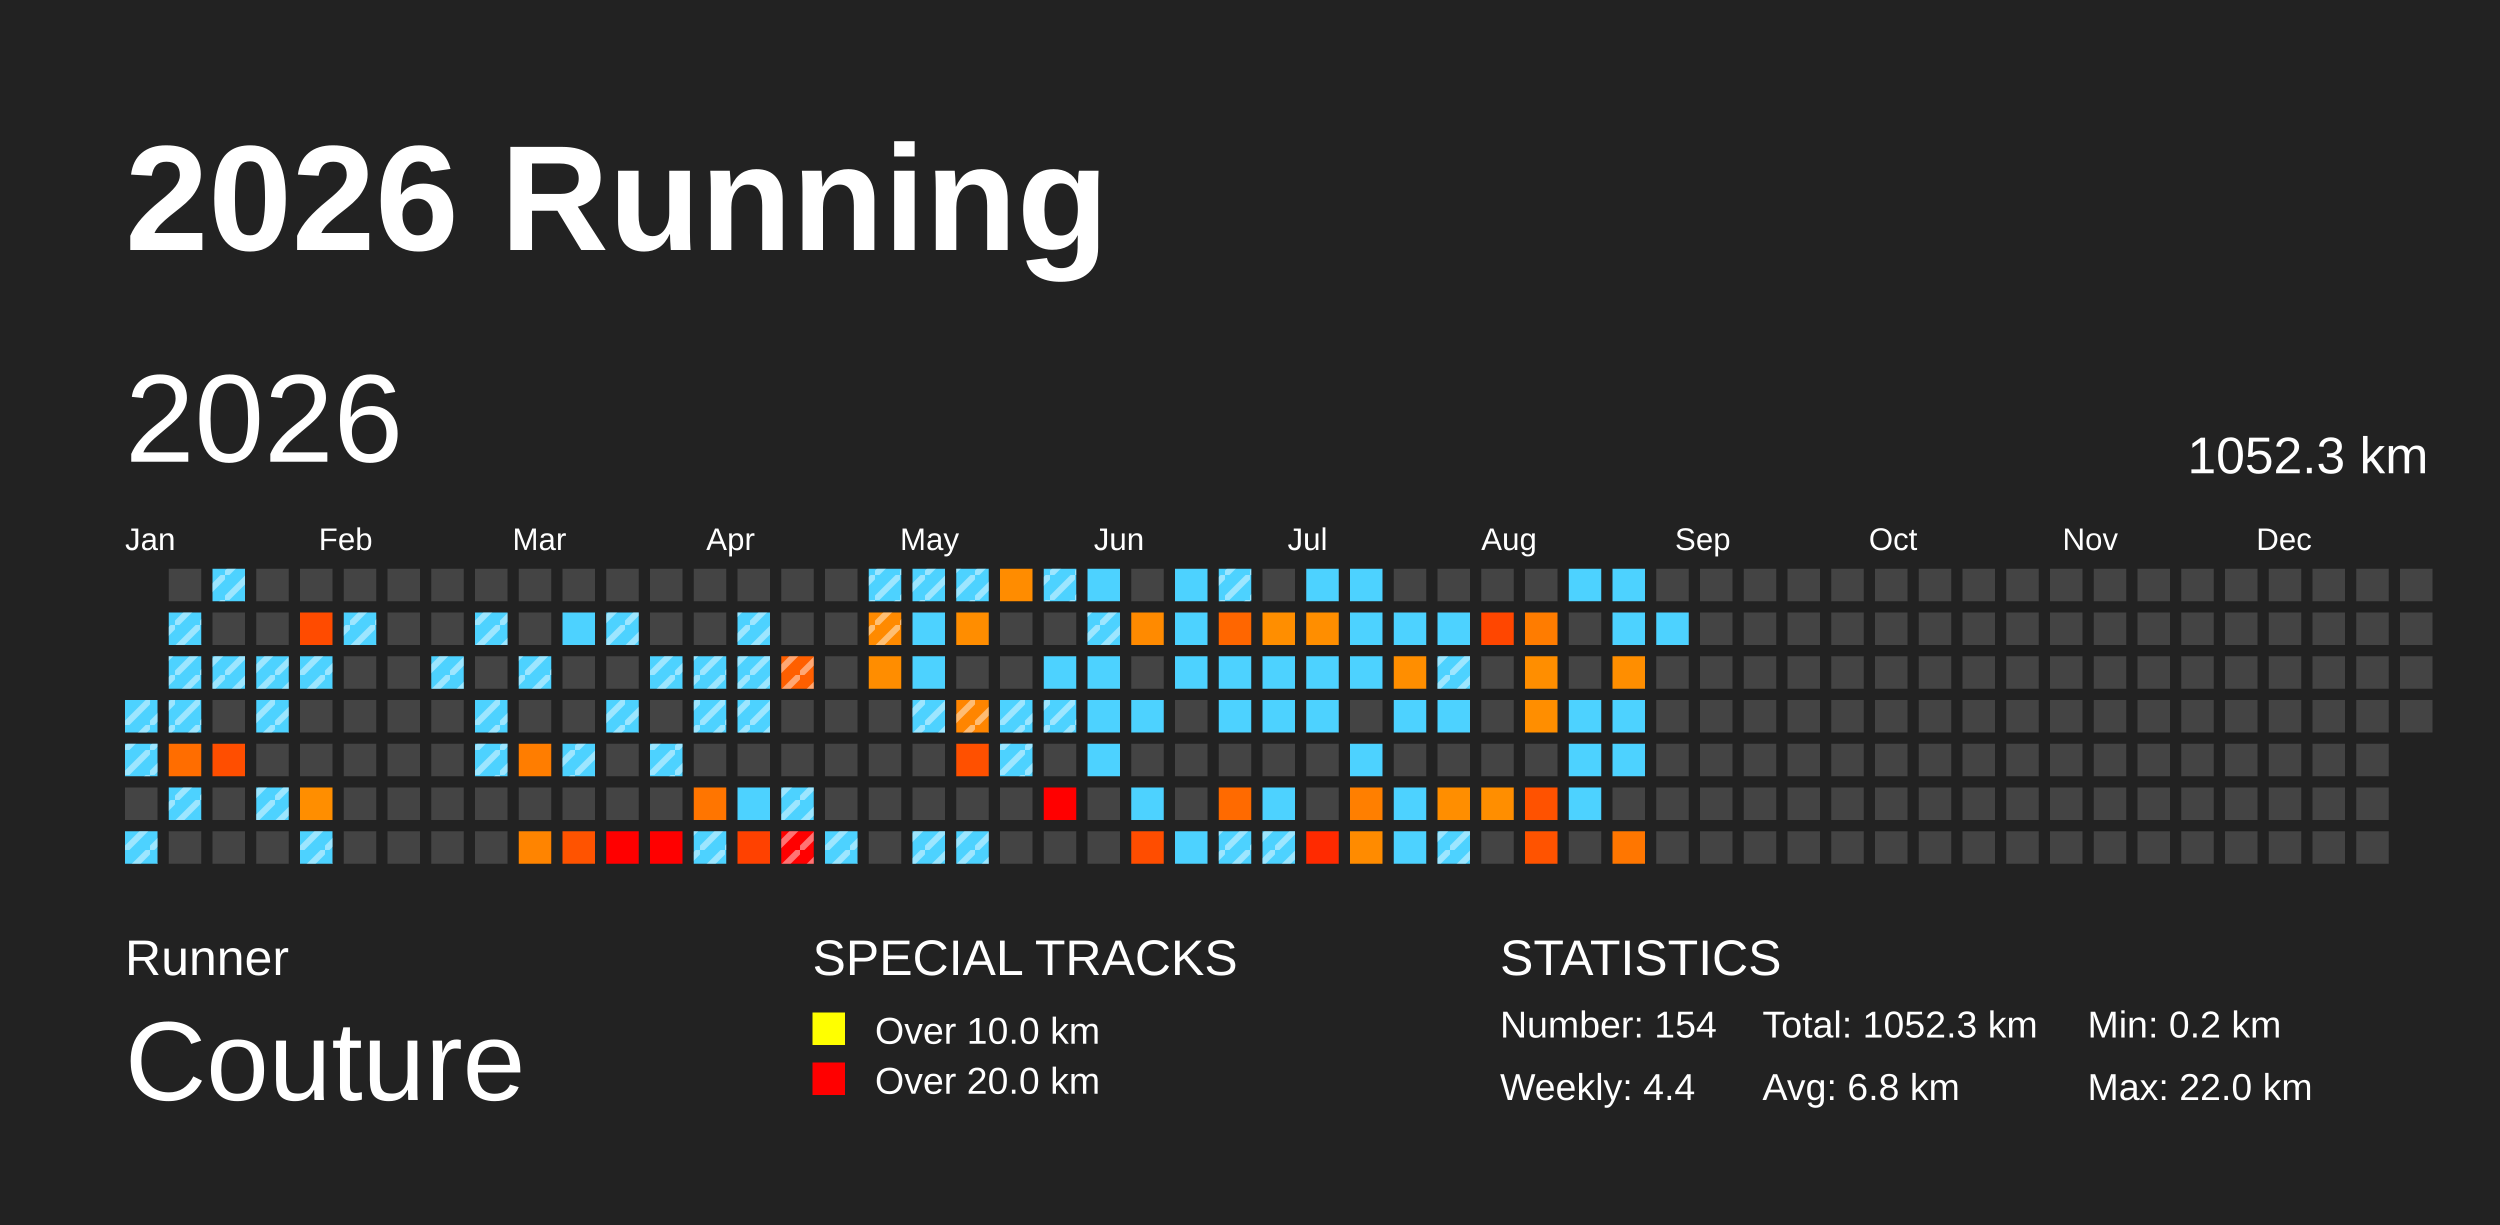
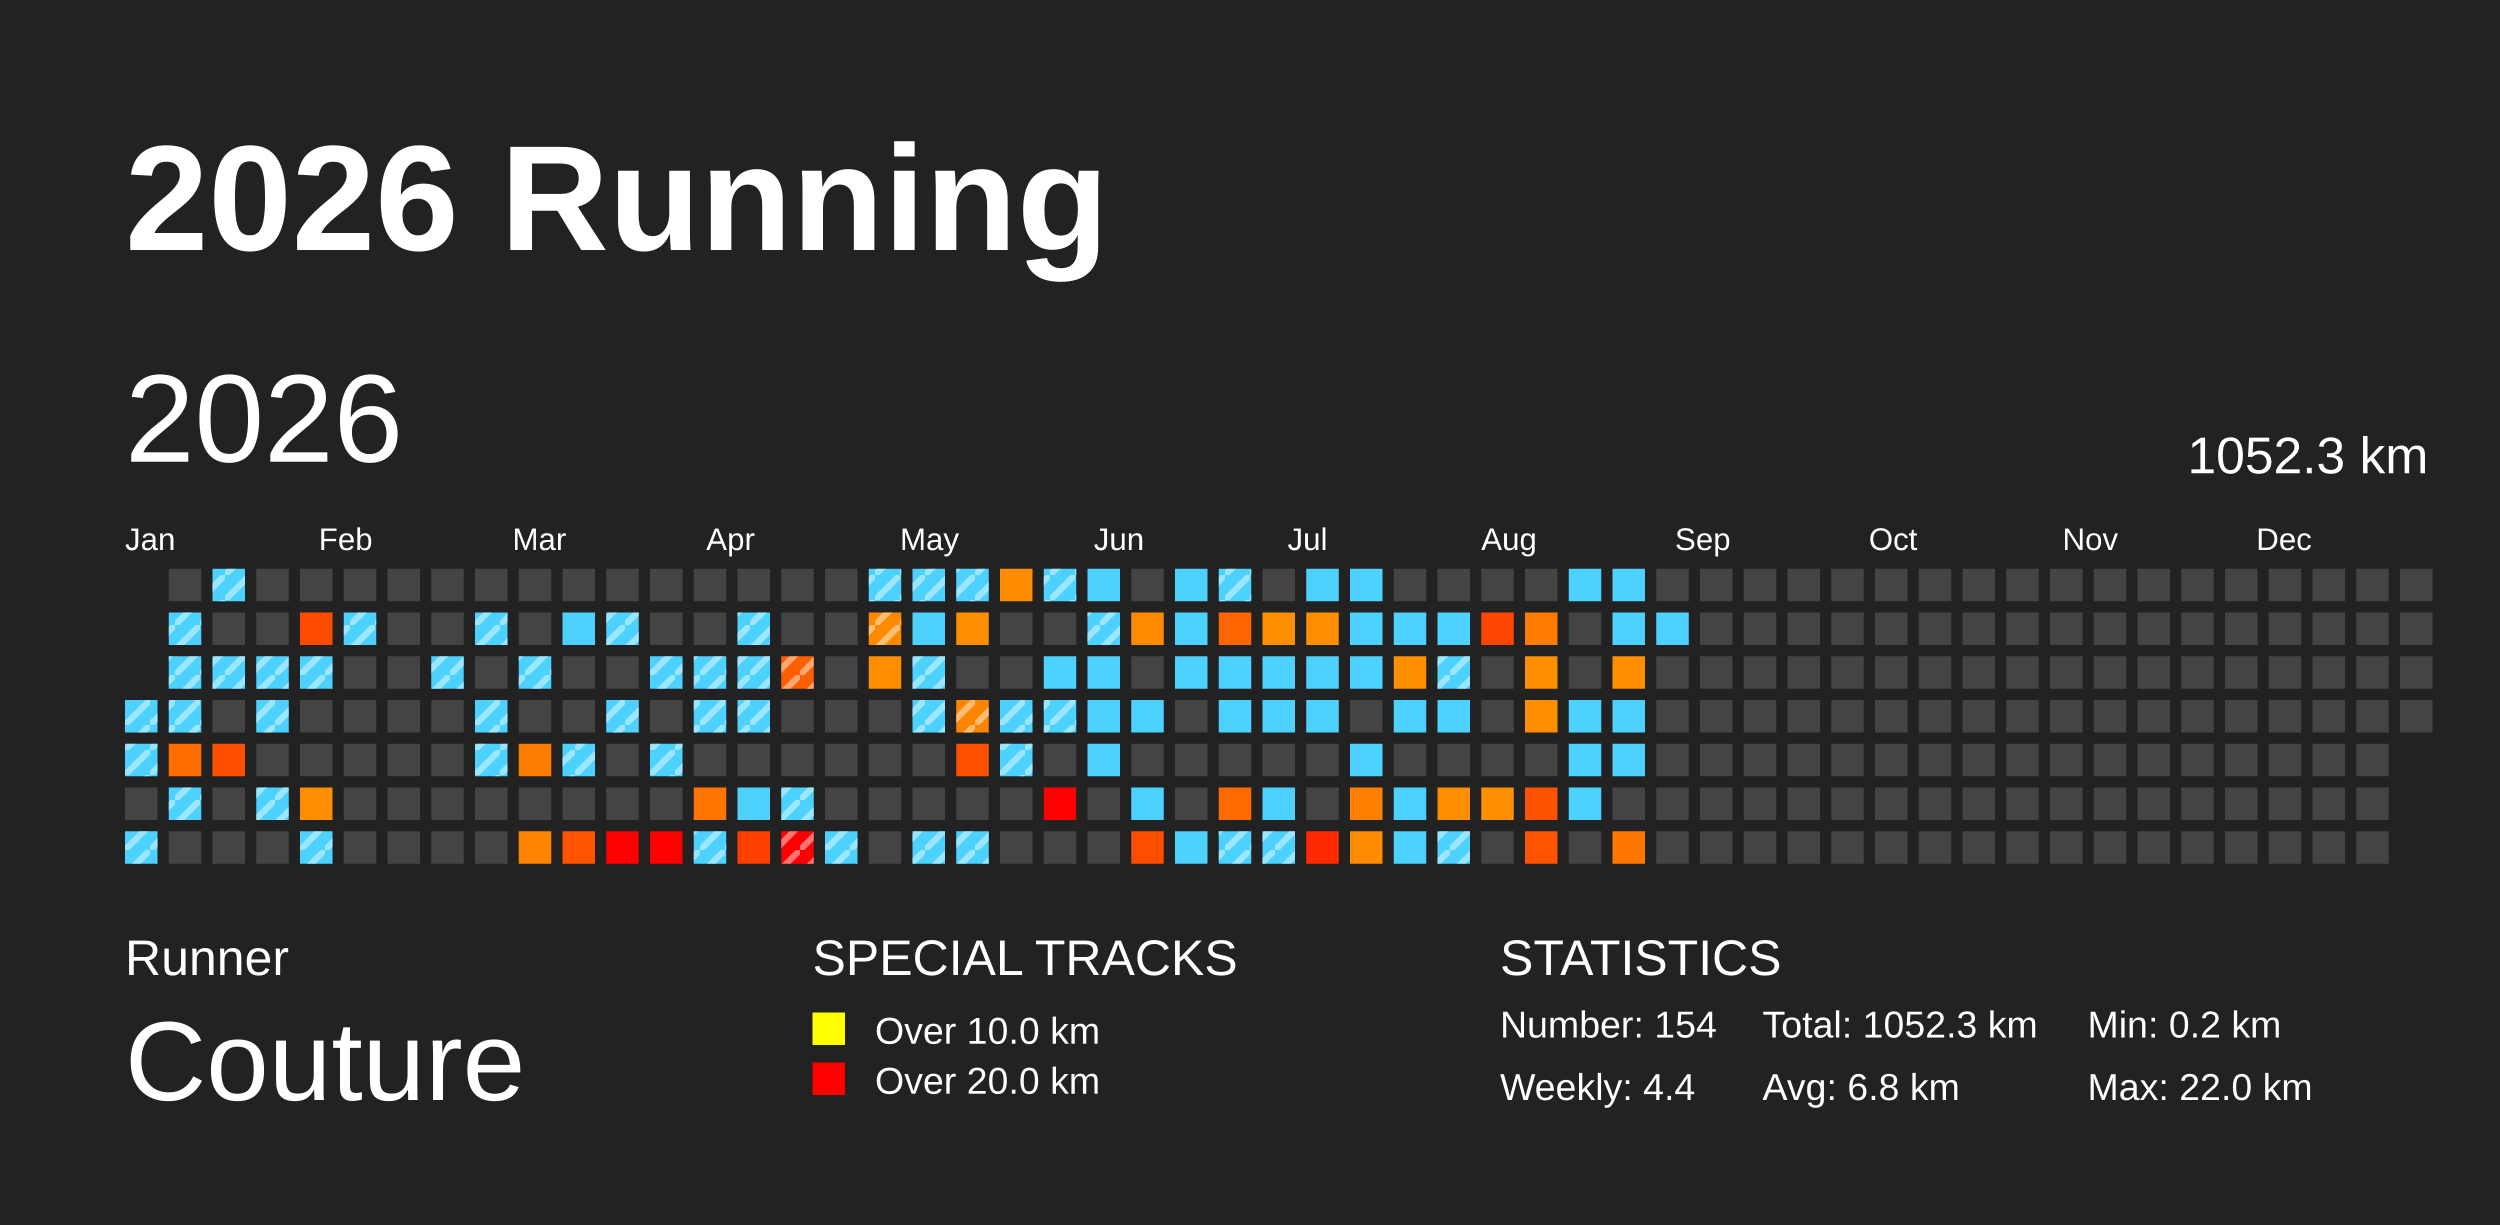
<svg xmlns="http://www.w3.org/2000/svg" baseProfile="full" height="98mm" version="1.1" viewBox="0,0,200,98" width="200mm">
  <defs>
    <pattern height="2" id="indoor-stripe" patternUnits="userSpaceOnUse" width="2">
      <line stroke="white" stroke-opacity="0.45" stroke-width="0.5" x1="0" x2="2" y1="2" y2="0" />
    </pattern>
  </defs>
  <rect fill="#222222" height="98" width="200" x="0" y="0" />
  <text fill="#FFFFFF" style="font-size:12px; font-family:Arial; font-weight:bold;" x="10" y="20">2026 Running</text>
  <text fill="#FFFFFF" style="font-size:4px; font-family:Arial" x="10" y="78">Runner</text>
  <text fill="#FFFFFF" style="font-size:9px; font-family:Arial" x="10" y="88">Couture</text>
  <text fill="#FFFFFF" style="font-size:4px; font-family:Arial" x="65" y="78">SPECIAL TRACKS</text>
  <rect fill="yellow" height="2.6" width="2.6" x="65" y="81" />
  <text fill="#FFFFFF" style="font-size:3px; font-family:Arial" x="70" y="83.5">Over 10.0 km</text>
  <rect fill="red" height="2.6" width="2.6" x="65" y="85" />
  <text fill="#FFFFFF" style="font-size:3px; font-family:Arial" x="70" y="87.5">Over 20.0 km</text>
  <text fill="#FFFFFF" style="font-size:4px; font-family:Arial" x="120" y="78">STATISTICS</text>
  <text fill="#FFFFFF" style="font-size:3px; font-family:Arial" x="120" y="83">Number: 154</text>
  <text fill="#FFFFFF" style="font-size:3px; font-family:Arial" x="120" y="88">Weekly: 4.4</text>
  <text fill="#FFFFFF" style="font-size:3px; font-family:Arial" x="141" y="83">Total: 1052.3 km</text>
  <text fill="#FFFFFF" style="font-size:3px; font-family:Arial" x="141" y="88">Avg: 6.8 km</text>
  <text fill="#FFFFFF" style="font-size:3px; font-family:Arial" x="167" y="83">Min: 0.2 km</text>
  <text fill="#FFFFFF" style="font-size:3px; font-family:Arial" x="167" y="88">Max: 22.0 km</text>
  <text dominant-baseline="hanging" fill="#FFFFFF" style="font-size:10.0px; font-family:Arial;" x="10" y="30">2026</text>
  <text dominant-baseline="hanging" fill="#FFFFFF" style="font-size:4.125px; font-family:Arial;" x="175" y="35">1052.3 km</text>
  <text fill="#FFFFFF" style="font-size:2.5px; font-family:Arial" x="10.0" y="44">Jan</text>
  <text fill="#FFFFFF" style="font-size:2.5px; font-family:Arial" x="25.5" y="44">Feb</text>
  <text fill="#FFFFFF" style="font-size:2.5px; font-family:Arial" x="41.0" y="44">Mar</text>
  <text fill="#FFFFFF" style="font-size:2.5px; font-family:Arial" x="56.5" y="44">Apr</text>
  <text fill="#FFFFFF" style="font-size:2.5px; font-family:Arial" x="72.0" y="44">May</text>
  <text fill="#FFFFFF" style="font-size:2.5px; font-family:Arial" x="87.5" y="44">Jun</text>
  <text fill="#FFFFFF" style="font-size:2.5px; font-family:Arial" x="103.0" y="44">Jul</text>
  <text fill="#FFFFFF" style="font-size:2.5px; font-family:Arial" x="118.5" y="44">Aug</text>
  <text fill="#FFFFFF" style="font-size:2.5px; font-family:Arial" x="134.0" y="44">Sep</text>
  <text fill="#FFFFFF" style="font-size:2.5px; font-family:Arial" x="149.5" y="44">Oct</text>
  <text fill="#FFFFFF" style="font-size:2.5px; font-family:Arial" x="165.0" y="44">Nov</text>
  <text fill="#FFFFFF" style="font-size:2.5px; font-family:Arial" x="180.5" y="44">Dec</text>
  <rect fill="#4dd2ff" height="2.6" width="2.6" x="10.0" y="56.0" />
  <rect fill="url(#indoor-stripe)" height="2.6" style="pointer-events: none;" width="2.6" x="10.0" y="56.0" />
  <rect fill="#4dd2ff" height="2.6" width="2.6" x="10.0" y="59.5" />
  <rect fill="url(#indoor-stripe)" height="2.6" style="pointer-events: none;" width="2.6" x="10.0" y="59.5" />
  <rect fill="#444444" height="2.6" width="2.6" x="10.0" y="63.0" />
  <rect fill="#4dd2ff" height="2.6" width="2.6" x="10.0" y="66.5" />
  <rect fill="url(#indoor-stripe)" height="2.6" style="pointer-events: none;" width="2.6" x="10.0" y="66.5" />
  <rect fill="#444444" height="2.6" width="2.6" x="13.5" y="45.5" />
  <rect fill="#4dd2ff" height="2.6" width="2.6" x="13.5" y="49.0" />
  <rect fill="url(#indoor-stripe)" height="2.6" style="pointer-events: none;" width="2.6" x="13.5" y="49.0" />
  <rect fill="#4dd2ff" height="2.6" width="2.6" x="13.5" y="52.5" />
  <rect fill="url(#indoor-stripe)" height="2.6" style="pointer-events: none;" width="2.6" x="13.5" y="52.5" />
  <rect fill="#4dd2ff" height="2.6" width="2.6" x="13.5" y="56.0" />
  <rect fill="url(#indoor-stripe)" height="2.6" style="pointer-events: none;" width="2.6" x="13.5" y="56.0" />
  <rect fill="#ff6d00" height="2.6" width="2.6" x="13.5" y="59.5" />
  <rect fill="#4dd2ff" height="2.6" width="2.6" x="13.5" y="63.0" />
  <rect fill="url(#indoor-stripe)" height="2.6" style="pointer-events: none;" width="2.6" x="13.5" y="63.0" />
  <rect fill="#444444" height="2.6" width="2.6" x="13.5" y="66.5" />
  <rect fill="#4dd2ff" height="2.6" width="2.6" x="17.0" y="45.5" />
  <rect fill="url(#indoor-stripe)" height="2.6" style="pointer-events: none;" width="2.6" x="17.0" y="45.5" />
  <rect fill="#444444" height="2.6" width="2.6" x="17.0" y="49.0" />
  <rect fill="#4dd2ff" height="2.6" width="2.6" x="17.0" y="52.5" />
  <rect fill="url(#indoor-stripe)" height="2.6" style="pointer-events: none;" width="2.6" x="17.0" y="52.5" />
  <rect fill="#444444" height="2.6" width="2.6" x="17.0" y="56.0" />
  <rect fill="#ff4e00" height="2.6" width="2.6" x="17.0" y="59.5" />
  <rect fill="#444444" height="2.6" width="2.6" x="17.0" y="63.0" />
  <rect fill="#444444" height="2.6" width="2.6" x="17.0" y="66.5" />
  <rect fill="#444444" height="2.6" width="2.6" x="20.5" y="45.5" />
  <rect fill="#444444" height="2.6" width="2.6" x="20.5" y="49.0" />
  <rect fill="#4dd2ff" height="2.6" width="2.6" x="20.5" y="52.5" />
  <rect fill="url(#indoor-stripe)" height="2.6" style="pointer-events: none;" width="2.6" x="20.5" y="52.5" />
  <rect fill="#4dd2ff" height="2.6" width="2.6" x="20.5" y="56.0" />
  <rect fill="url(#indoor-stripe)" height="2.6" style="pointer-events: none;" width="2.6" x="20.5" y="56.0" />
  <rect fill="#444444" height="2.6" width="2.6" x="20.5" y="59.5" />
  <rect fill="#4dd2ff" height="2.6" width="2.6" x="20.5" y="63.0" />
  <rect fill="url(#indoor-stripe)" height="2.6" style="pointer-events: none;" width="2.6" x="20.5" y="63.0" />
  <rect fill="#444444" height="2.6" width="2.6" x="20.5" y="66.5" />
  <rect fill="#444444" height="2.6" width="2.6" x="24.0" y="45.5" />
  <rect fill="#ff4b00" height="2.6" width="2.6" x="24.0" y="49.0" />
  <rect fill="#4dd2ff" height="2.6" width="2.6" x="24.0" y="52.5" />
  <rect fill="url(#indoor-stripe)" height="2.6" style="pointer-events: none;" width="2.6" x="24.0" y="52.5" />
  <rect fill="#444444" height="2.6" width="2.6" x="24.0" y="56.0" />
  <rect fill="#444444" height="2.6" width="2.6" x="24.0" y="59.5" />
  <rect fill="#ff8e00" height="2.6" width="2.6" x="24.0" y="63.0" />
  <rect fill="#4dd2ff" height="2.6" width="2.6" x="24.0" y="66.5" />
  <rect fill="url(#indoor-stripe)" height="2.6" style="pointer-events: none;" width="2.6" x="24.0" y="66.5" />
  <rect fill="#444444" height="2.6" width="2.6" x="27.5" y="45.5" />
  <rect fill="#4dd2ff" height="2.6" width="2.6" x="27.5" y="49.0" />
  <rect fill="url(#indoor-stripe)" height="2.6" style="pointer-events: none;" width="2.6" x="27.5" y="49.0" />
  <rect fill="#444444" height="2.6" width="2.6" x="27.5" y="52.5" />
  <rect fill="#444444" height="2.6" width="2.6" x="27.5" y="56.0" />
  <rect fill="#444444" height="2.6" width="2.6" x="27.5" y="59.5" />
  <rect fill="#444444" height="2.6" width="2.6" x="27.5" y="63.0" />
  <rect fill="#444444" height="2.6" width="2.6" x="27.5" y="66.5" />
  <rect fill="#444444" height="2.6" width="2.6" x="31.0" y="45.5" />
  <rect fill="#444444" height="2.6" width="2.6" x="31.0" y="49.0" />
  <rect fill="#444444" height="2.6" width="2.6" x="31.0" y="52.5" />
  <rect fill="#444444" height="2.6" width="2.6" x="31.0" y="56.0" />
  <rect fill="#444444" height="2.6" width="2.6" x="31.0" y="59.5" />
  <rect fill="#444444" height="2.6" width="2.6" x="31.0" y="63.0" />
  <rect fill="#444444" height="2.6" width="2.6" x="31.0" y="66.5" />
  <rect fill="#444444" height="2.6" width="2.6" x="34.5" y="45.5" />
  <rect fill="#444444" height="2.6" width="2.6" x="34.5" y="49.0" />
  <rect fill="#4dd2ff" height="2.6" width="2.6" x="34.5" y="52.5" />
  <rect fill="url(#indoor-stripe)" height="2.6" style="pointer-events: none;" width="2.6" x="34.5" y="52.5" />
  <rect fill="#444444" height="2.6" width="2.6" x="34.5" y="56.0" />
  <rect fill="#444444" height="2.6" width="2.6" x="34.5" y="59.5" />
  <rect fill="#444444" height="2.6" width="2.6" x="34.5" y="63.0" />
  <rect fill="#444444" height="2.6" width="2.6" x="34.5" y="66.5" />
  <rect fill="#444444" height="2.6" width="2.6" x="38.0" y="45.5" />
  <rect fill="#4dd2ff" height="2.6" width="2.6" x="38.0" y="49.0" />
  <rect fill="url(#indoor-stripe)" height="2.6" style="pointer-events: none;" width="2.6" x="38.0" y="49.0" />
  <rect fill="#444444" height="2.6" width="2.6" x="38.0" y="52.5" />
  <rect fill="#4dd2ff" height="2.6" width="2.6" x="38.0" y="56.0" />
  <rect fill="url(#indoor-stripe)" height="2.6" style="pointer-events: none;" width="2.6" x="38.0" y="56.0" />
  <rect fill="#4dd2ff" height="2.6" width="2.6" x="38.0" y="59.5" />
  <rect fill="url(#indoor-stripe)" height="2.6" style="pointer-events: none;" width="2.6" x="38.0" y="59.5" />
  <rect fill="#444444" height="2.6" width="2.6" x="38.0" y="63.0" />
  <rect fill="#444444" height="2.6" width="2.6" x="38.0" y="66.5" />
  <rect fill="#444444" height="2.6" width="2.6" x="41.5" y="45.5" />
  <rect fill="#444444" height="2.6" width="2.6" x="41.5" y="49.0" />
  <rect fill="#4dd2ff" height="2.6" width="2.6" x="41.5" y="52.5" />
  <rect fill="url(#indoor-stripe)" height="2.6" style="pointer-events: none;" width="2.6" x="41.5" y="52.5" />
  <rect fill="#444444" height="2.6" width="2.6" x="41.5" y="56.0" />
  <rect fill="#ff7d00" height="2.6" width="2.6" x="41.5" y="59.5" />
  <rect fill="#444444" height="2.6" width="2.6" x="41.5" y="63.0" />
  <rect fill="#ff8400" height="2.6" width="2.6" x="41.5" y="66.5" />
  <rect fill="#444444" height="2.6" width="2.6" x="45.0" y="45.5" />
  <rect fill="#4dd2ff" height="2.6" width="2.6" x="45.0" y="49.0" />
  <rect fill="#444444" height="2.6" width="2.6" x="45.0" y="52.5" />
  <rect fill="#444444" height="2.6" width="2.6" x="45.0" y="56.0" />
  <rect fill="#4dd2ff" height="2.6" width="2.6" x="45.0" y="59.5" />
  <rect fill="url(#indoor-stripe)" height="2.6" style="pointer-events: none;" width="2.6" x="45.0" y="59.5" />
  <rect fill="#444444" height="2.6" width="2.6" x="45.0" y="63.0" />
  <rect fill="#ff5300" height="2.6" width="2.6" x="45.0" y="66.5" />
  <rect fill="#444444" height="2.6" width="2.6" x="48.5" y="45.5" />
  <rect fill="#4dd2ff" height="2.6" width="2.6" x="48.5" y="49.0" />
  <rect fill="url(#indoor-stripe)" height="2.6" style="pointer-events: none;" width="2.6" x="48.5" y="49.0" />
  <rect fill="#444444" height="2.6" width="2.6" x="48.5" y="52.5" />
  <rect fill="#4dd2ff" height="2.6" width="2.6" x="48.5" y="56.0" />
  <rect fill="url(#indoor-stripe)" height="2.6" style="pointer-events: none;" width="2.6" x="48.5" y="56.0" />
  <rect fill="#444444" height="2.6" width="2.6" x="48.5" y="59.5" />
  <rect fill="#444444" height="2.6" width="2.6" x="48.5" y="63.0" />
  <rect fill="red" height="2.6" width="2.6" x="48.5" y="66.5" />
  <rect fill="#444444" height="2.6" width="2.6" x="52.0" y="45.5" />
  <rect fill="#444444" height="2.6" width="2.6" x="52.0" y="49.0" />
  <rect fill="#4dd2ff" height="2.6" width="2.6" x="52.0" y="52.5" />
  <rect fill="url(#indoor-stripe)" height="2.6" style="pointer-events: none;" width="2.6" x="52.0" y="52.5" />
  <rect fill="#444444" height="2.6" width="2.6" x="52.0" y="56.0" />
  <rect fill="#4dd2ff" height="2.6" width="2.6" x="52.0" y="59.5" />
  <rect fill="url(#indoor-stripe)" height="2.6" style="pointer-events: none;" width="2.6" x="52.0" y="59.5" />
  <rect fill="#444444" height="2.6" width="2.6" x="52.0" y="63.0" />
  <rect fill="red" height="2.6" width="2.6" x="52.0" y="66.5" />
  <rect fill="#444444" height="2.6" width="2.6" x="55.5" y="45.5" />
  <rect fill="#444444" height="2.6" width="2.6" x="55.5" y="49.0" />
  <rect fill="#4dd2ff" height="2.6" width="2.6" x="55.5" y="52.5" />
  <rect fill="url(#indoor-stripe)" height="2.6" style="pointer-events: none;" width="2.6" x="55.5" y="52.5" />
  <rect fill="#4dd2ff" height="2.6" width="2.6" x="55.5" y="56.0" />
  <rect fill="url(#indoor-stripe)" height="2.6" style="pointer-events: none;" width="2.6" x="55.5" y="56.0" />
  <rect fill="#444444" height="2.6" width="2.6" x="55.5" y="59.5" />
  <rect fill="#ff7500" height="2.6" width="2.6" x="55.5" y="63.0" />
  <rect fill="#4dd2ff" height="2.6" width="2.6" x="55.5" y="66.5" />
  <rect fill="url(#indoor-stripe)" height="2.6" style="pointer-events: none;" width="2.6" x="55.5" y="66.5" />
  <rect fill="#444444" height="2.6" width="2.6" x="59.0" y="45.5" />
  <rect fill="#4dd2ff" height="2.6" width="2.6" x="59.0" y="49.0" />
  <rect fill="url(#indoor-stripe)" height="2.6" style="pointer-events: none;" width="2.6" x="59.0" y="49.0" />
  <rect fill="#4dd2ff" height="2.6" width="2.6" x="59.0" y="52.5" />
  <rect fill="url(#indoor-stripe)" height="2.6" style="pointer-events: none;" width="2.6" x="59.0" y="52.5" />
  <rect fill="#4dd2ff" height="2.6" width="2.6" x="59.0" y="56.0" />
  <rect fill="url(#indoor-stripe)" height="2.6" style="pointer-events: none;" width="2.6" x="59.0" y="56.0" />
  <rect fill="#444444" height="2.6" width="2.6" x="59.0" y="59.5" />
  <rect fill="#4dd2ff" height="2.6" width="2.6" x="59.0" y="63.0" />
  <rect fill="#ff4100" height="2.6" width="2.6" x="59.0" y="66.5" />
  <rect fill="#444444" height="2.6" width="2.6" x="62.5" y="45.5" />
  <rect fill="#444444" height="2.6" width="2.6" x="62.5" y="49.0" />
  <rect fill="#ff5f00" height="2.6" width="2.6" x="62.5" y="52.5" />
  <rect fill="url(#indoor-stripe)" height="2.6" style="pointer-events: none;" width="2.6" x="62.5" y="52.5" />
  <rect fill="#444444" height="2.6" width="2.6" x="62.5" y="56.0" />
  <rect fill="#444444" height="2.6" width="2.6" x="62.5" y="59.5" />
  <rect fill="#4dd2ff" height="2.6" width="2.6" x="62.5" y="63.0" />
  <rect fill="url(#indoor-stripe)" height="2.6" style="pointer-events: none;" width="2.6" x="62.5" y="63.0" />
  <rect fill="red" height="2.6" width="2.6" x="62.5" y="66.5" />
  <rect fill="url(#indoor-stripe)" height="2.6" style="pointer-events: none;" width="2.6" x="62.5" y="66.5" />
  <rect fill="#444444" height="2.6" width="2.6" x="66.0" y="45.5" />
  <rect fill="#444444" height="2.6" width="2.6" x="66.0" y="49.0" />
  <rect fill="#444444" height="2.6" width="2.6" x="66.0" y="52.5" />
  <rect fill="#444444" height="2.6" width="2.6" x="66.0" y="56.0" />
  <rect fill="#444444" height="2.6" width="2.6" x="66.0" y="59.5" />
  <rect fill="#444444" height="2.6" width="2.6" x="66.0" y="63.0" />
  <rect fill="#4dd2ff" height="2.6" width="2.6" x="66.0" y="66.5" />
  <rect fill="url(#indoor-stripe)" height="2.6" style="pointer-events: none;" width="2.6" x="66.0" y="66.5" />
  <rect fill="#4dd2ff" height="2.6" width="2.6" x="69.5" y="45.5" />
  <rect fill="url(#indoor-stripe)" height="2.6" style="pointer-events: none;" width="2.6" x="69.5" y="45.5" />
  <rect fill="#ff8a00" height="2.6" width="2.6" x="69.5" y="49.0" />
  <rect fill="url(#indoor-stripe)" height="2.6" style="pointer-events: none;" width="2.6" x="69.5" y="49.0" />
  <rect fill="#ff8d00" height="2.6" width="2.6" x="69.5" y="52.5" />
  <rect fill="#444444" height="2.6" width="2.6" x="69.5" y="56.0" />
  <rect fill="#444444" height="2.6" width="2.6" x="69.5" y="59.5" />
  <rect fill="#444444" height="2.6" width="2.6" x="69.5" y="63.0" />
  <rect fill="#444444" height="2.6" width="2.6" x="69.5" y="66.5" />
  <rect fill="#4dd2ff" height="2.6" width="2.6" x="73.0" y="45.5" />
  <rect fill="url(#indoor-stripe)" height="2.6" style="pointer-events: none;" width="2.6" x="73.0" y="45.5" />
  <rect fill="#4dd2ff" height="2.6" width="2.6" x="73.0" y="49.0" />
  <rect fill="#4dd2ff" height="2.6" width="2.6" x="73.0" y="52.5" />
+   <rect fill="url(#indoor-stripe)" height="2.6" style="pointer-events: none;" width="2.6" x="73.0" y="52.5" />
  <rect fill="#4dd2ff" height="2.6" width="2.6" x="73.0" y="56.0" />
  <rect fill="url(#indoor-stripe)" height="2.6" style="pointer-events: none;" width="2.6" x="73.0" y="56.0" />
  <rect fill="#444444" height="2.6" width="2.6" x="73.0" y="59.5" />
  <rect fill="#444444" height="2.6" width="2.6" x="73.0" y="63.0" />
  <rect fill="#4dd2ff" height="2.6" width="2.6" x="73.0" y="66.5" />
  <rect fill="url(#indoor-stripe)" height="2.6" style="pointer-events: none;" width="2.6" x="73.0" y="66.5" />
  <rect fill="#4dd2ff" height="2.6" width="2.6" x="76.5" y="45.5" />
  <rect fill="url(#indoor-stripe)" height="2.6" style="pointer-events: none;" width="2.6" x="76.5" y="45.5" />
  <rect fill="#ff8d00" height="2.6" width="2.6" x="76.5" y="49.0" />
  <rect fill="#444444" height="2.6" width="2.6" x="76.5" y="52.5" />
  <rect fill="#ff8500" height="2.6" width="2.6" x="76.5" y="56.0" />
  <rect fill="url(#indoor-stripe)" height="2.6" style="pointer-events: none;" width="2.6" x="76.5" y="56.0" />
  <rect fill="#ff5000" height="2.6" width="2.6" x="76.5" y="59.5" />
  <rect fill="#444444" height="2.6" width="2.6" x="76.5" y="63.0" />
  <rect fill="#4dd2ff" height="2.6" width="2.6" x="76.5" y="66.5" />
  <rect fill="url(#indoor-stripe)" height="2.6" style="pointer-events: none;" width="2.6" x="76.5" y="66.5" />
  <rect fill="#ff8c00" height="2.6" width="2.6" x="80.0" y="45.5" />
  <rect fill="#444444" height="2.6" width="2.6" x="80.0" y="49.0" />
  <rect fill="#444444" height="2.6" width="2.6" x="80.0" y="52.5" />
  <rect fill="#4dd2ff" height="2.6" width="2.6" x="80.0" y="56.0" />
  <rect fill="url(#indoor-stripe)" height="2.6" style="pointer-events: none;" width="2.6" x="80.0" y="56.0" />
  <rect fill="#4dd2ff" height="2.6" width="2.6" x="80.0" y="59.5" />
  <rect fill="url(#indoor-stripe)" height="2.6" style="pointer-events: none;" width="2.6" x="80.0" y="59.5" />
  <rect fill="#444444" height="2.6" width="2.6" x="80.0" y="63.0" />
  <rect fill="#444444" height="2.6" width="2.6" x="80.0" y="66.5" />
  <rect fill="#4dd2ff" height="2.6" width="2.6" x="83.5" y="45.5" />
  <rect fill="url(#indoor-stripe)" height="2.6" style="pointer-events: none;" width="2.6" x="83.5" y="45.5" />
  <rect fill="#444444" height="2.6" width="2.6" x="83.5" y="49.0" />
  <rect fill="#4dd2ff" height="2.6" width="2.6" x="83.5" y="52.5" />
  <rect fill="#4dd2ff" height="2.6" width="2.6" x="83.5" y="56.0" />
  <rect fill="url(#indoor-stripe)" height="2.6" style="pointer-events: none;" width="2.6" x="83.5" y="56.0" />
  <rect fill="#444444" height="2.6" width="2.6" x="83.5" y="59.5" />
  <rect fill="red" height="2.6" width="2.6" x="83.5" y="63.0" />
  <rect fill="#444444" height="2.6" width="2.6" x="83.5" y="66.5" />
  <rect fill="#4dd2ff" height="2.6" width="2.6" x="87.0" y="45.5" />
  <rect fill="#4dd2ff" height="2.6" width="2.6" x="87.0" y="49.0" />
  <rect fill="url(#indoor-stripe)" height="2.6" style="pointer-events: none;" width="2.6" x="87.0" y="49.0" />
  <rect fill="#4dd2ff" height="2.6" width="2.6" x="87.0" y="52.5" />
  <rect fill="#4dd2ff" height="2.6" width="2.6" x="87.0" y="56.0" />
  <rect fill="#4dd2ff" height="2.6" width="2.6" x="87.0" y="59.5" />
  <rect fill="#444444" height="2.6" width="2.6" x="87.0" y="63.0" />
  <rect fill="#444444" height="2.6" width="2.6" x="87.0" y="66.5" />
  <rect fill="#444444" height="2.6" width="2.6" x="90.5" y="45.5" />
  <rect fill="#ff8a00" height="2.6" width="2.6" x="90.5" y="49.0" />
  <rect fill="#444444" height="2.6" width="2.6" x="90.5" y="52.5" />
  <rect fill="#4dd2ff" height="2.6" width="2.6" x="90.5" y="56.0" />
  <rect fill="#444444" height="2.6" width="2.6" x="90.5" y="59.5" />
  <rect fill="#4dd2ff" height="2.6" width="2.6" x="90.5" y="63.0" />
  <rect fill="#ff4d00" height="2.6" width="2.6" x="90.5" y="66.5" />
  <rect fill="#4dd2ff" height="2.6" width="2.6" x="94.0" y="45.5" />
  <rect fill="#4dd2ff" height="2.6" width="2.6" x="94.0" y="49.0" />
  <rect fill="#4dd2ff" height="2.6" width="2.6" x="94.0" y="52.5" />
  <rect fill="#444444" height="2.6" width="2.6" x="94.0" y="56.0" />
  <rect fill="#444444" height="2.6" width="2.6" x="94.0" y="59.5" />
  <rect fill="#444444" height="2.6" width="2.6" x="94.0" y="63.0" />
  <rect fill="#4dd2ff" height="2.6" width="2.6" x="94.0" y="66.5" />
  <rect fill="#4dd2ff" height="2.6" width="2.6" x="97.5" y="45.5" />
  <rect fill="url(#indoor-stripe)" height="2.6" style="pointer-events: none;" width="2.6" x="97.5" y="45.5" />
  <rect fill="#ff6600" height="2.6" width="2.6" x="97.5" y="49.0" />
  <rect fill="#4dd2ff" height="2.6" width="2.6" x="97.5" y="52.5" />
  <rect fill="#4dd2ff" height="2.6" width="2.6" x="97.5" y="56.0" />
  <rect fill="#444444" height="2.6" width="2.6" x="97.5" y="59.5" />
  <rect fill="#ff6a00" height="2.6" width="2.6" x="97.5" y="63.0" />
  <rect fill="#4dd2ff" height="2.6" width="2.6" x="97.5" y="66.5" />
  <rect fill="url(#indoor-stripe)" height="2.6" style="pointer-events: none;" width="2.6" x="97.5" y="66.5" />
  <rect fill="#444444" height="2.6" width="2.6" x="101.0" y="45.5" />
  <rect fill="#ff8e00" height="2.6" width="2.6" x="101.0" y="49.0" />
  <rect fill="#4dd2ff" height="2.6" width="2.6" x="101.0" y="52.5" />
  <rect fill="#4dd2ff" height="2.6" width="2.6" x="101.0" y="56.0" />
  <rect fill="#444444" height="2.6" width="2.6" x="101.0" y="59.5" />
  <rect fill="#4dd2ff" height="2.6" width="2.6" x="101.0" y="63.0" />
  <rect fill="#4dd2ff" height="2.6" width="2.6" x="101.0" y="66.5" />
  <rect fill="url(#indoor-stripe)" height="2.6" style="pointer-events: none;" width="2.6" x="101.0" y="66.5" />
  <rect fill="#4dd2ff" height="2.6" width="2.6" x="104.5" y="45.5" />
  <rect fill="#ff8e00" height="2.6" width="2.6" x="104.5" y="49.0" />
  <rect fill="#4dd2ff" height="2.6" width="2.6" x="104.5" y="52.5" />
  <rect fill="#4dd2ff" height="2.6" width="2.6" x="104.5" y="56.0" />
  <rect fill="#444444" height="2.6" width="2.6" x="104.5" y="59.5" />
  <rect fill="#444444" height="2.6" width="2.6" x="104.5" y="63.0" />
  <rect fill="#ff2a00" height="2.6" width="2.6" x="104.5" y="66.5" />
  <rect fill="#4dd2ff" height="2.6" width="2.6" x="108.0" y="45.5" />
  <rect fill="#4dd2ff" height="2.6" width="2.6" x="108.0" y="49.0" />
  <rect fill="#4dd2ff" height="2.6" width="2.6" x="108.0" y="52.5" />
  <rect fill="#444444" height="2.6" width="2.6" x="108.0" y="56.0" />
  <rect fill="#4dd2ff" height="2.6" width="2.6" x="108.0" y="59.5" />
  <rect fill="#ff7f00" height="2.6" width="2.6" x="108.0" y="63.0" />
  <rect fill="#ff8b00" height="2.6" width="2.6" x="108.0" y="66.5" />
  <rect fill="#444444" height="2.6" width="2.6" x="111.5" y="45.5" />
  <rect fill="#4dd2ff" height="2.6" width="2.6" x="111.5" y="49.0" />
  <rect fill="#ff8e00" height="2.6" width="2.6" x="111.5" y="52.5" />
  <rect fill="#4dd2ff" height="2.6" width="2.6" x="111.5" y="56.0" />
  <rect fill="#444444" height="2.6" width="2.6" x="111.5" y="59.5" />
  <rect fill="#4dd2ff" height="2.6" width="2.6" x="111.5" y="63.0" />
  <rect fill="#4dd2ff" height="2.6" width="2.6" x="111.5" y="66.5" />
  <rect fill="#444444" height="2.6" width="2.6" x="115.0" y="45.5" />
  <rect fill="#4dd2ff" height="2.6" width="2.6" x="115.0" y="49.0" />
  <rect fill="#4dd2ff" height="2.6" width="2.6" x="115.0" y="52.5" />
  <rect fill="url(#indoor-stripe)" height="2.6" style="pointer-events: none;" width="2.6" x="115.0" y="52.5" />
  <rect fill="#4dd2ff" height="2.6" width="2.6" x="115.0" y="56.0" />
  <rect fill="#444444" height="2.6" width="2.6" x="115.0" y="59.5" />
  <rect fill="#ff8e00" height="2.6" width="2.6" x="115.0" y="63.0" />
  <rect fill="#4dd2ff" height="2.6" width="2.6" x="115.0" y="66.5" />
  <rect fill="url(#indoor-stripe)" height="2.6" style="pointer-events: none;" width="2.6" x="115.0" y="66.5" />
  <rect fill="#444444" height="2.6" width="2.6" x="118.5" y="45.5" />
  <rect fill="#ff4600" height="2.6" width="2.6" x="118.5" y="49.0" />
  <rect fill="#444444" height="2.6" width="2.6" x="118.5" y="52.5" />
  <rect fill="#444444" height="2.6" width="2.6" x="118.5" y="56.0" />
  <rect fill="#444444" height="2.6" width="2.6" x="118.5" y="59.5" />
  <rect fill="#ff8e00" height="2.6" width="2.6" x="118.5" y="63.0" />
  <rect fill="#444444" height="2.6" width="2.6" x="118.5" y="66.5" />
  <rect fill="#444444" height="2.6" width="2.6" x="122.0" y="45.5" />
  <rect fill="#ff7c00" height="2.6" width="2.6" x="122.0" y="49.0" />
  <rect fill="#ff8e00" height="2.6" width="2.6" x="122.0" y="52.5" />
  <rect fill="#ff8e00" height="2.6" width="2.6" x="122.0" y="56.0" />
  <rect fill="#444444" height="2.6" width="2.6" x="122.0" y="59.5" />
  <rect fill="#ff5200" height="2.6" width="2.6" x="122.0" y="63.0" />
  <rect fill="#ff5300" height="2.6" width="2.6" x="122.0" y="66.5" />
  <rect fill="#4dd2ff" height="2.6" width="2.6" x="125.5" y="45.5" />
  <rect fill="#444444" height="2.6" width="2.6" x="125.5" y="49.0" />
  <rect fill="#444444" height="2.6" width="2.6" x="125.5" y="52.5" />
  <rect fill="#4dd2ff" height="2.6" width="2.6" x="125.5" y="56.0" />
  <rect fill="#4dd2ff" height="2.6" width="2.6" x="125.5" y="59.5" />
  <rect fill="#4dd2ff" height="2.6" width="2.6" x="125.5" y="63.0" />
  <rect fill="#444444" height="2.6" width="2.6" x="125.5" y="66.5" />
  <rect fill="#4dd2ff" height="2.6" width="2.6" x="129.0" y="45.5" />
  <rect fill="#4dd2ff" height="2.6" width="2.6" x="129.0" y="49.0" />
  <rect fill="#ff8e00" height="2.6" width="2.6" x="129.0" y="52.5" />
  <rect fill="#4dd2ff" height="2.6" width="2.6" x="129.0" y="56.0" />
  <rect fill="#4dd2ff" height="2.6" width="2.6" x="129.0" y="59.5" />
  <rect fill="#444444" height="2.6" width="2.6" x="129.0" y="63.0" />
  <rect fill="#ff7600" height="2.6" width="2.6" x="129.0" y="66.5" />
  <rect fill="#444444" height="2.6" width="2.6" x="132.5" y="45.5" />
  <rect fill="#4dd2ff" height="2.6" width="2.6" x="132.5" y="49.0" />
  <rect fill="#444444" height="2.6" width="2.6" x="132.5" y="52.5" />
  <rect fill="#444444" height="2.6" width="2.6" x="132.5" y="56.0" />
  <rect fill="#444444" height="2.6" width="2.6" x="132.5" y="59.5" />
  <rect fill="#444444" height="2.6" width="2.6" x="132.5" y="63.0" />
  <rect fill="#444444" height="2.6" width="2.6" x="132.5" y="66.5" />
  <rect fill="#444444" height="2.6" width="2.6" x="136.0" y="45.5" />
  <rect fill="#444444" height="2.6" width="2.6" x="136.0" y="49.0" />
  <rect fill="#444444" height="2.6" width="2.6" x="136.0" y="52.5" />
  <rect fill="#444444" height="2.6" width="2.6" x="136.0" y="56.0" />
  <rect fill="#444444" height="2.6" width="2.6" x="136.0" y="59.5" />
  <rect fill="#444444" height="2.6" width="2.6" x="136.0" y="63.0" />
  <rect fill="#444444" height="2.6" width="2.6" x="136.0" y="66.5" />
  <rect fill="#444444" height="2.6" width="2.6" x="139.5" y="45.5" />
  <rect fill="#444444" height="2.6" width="2.6" x="139.5" y="49.0" />
  <rect fill="#444444" height="2.6" width="2.6" x="139.5" y="52.5" />
  <rect fill="#444444" height="2.6" width="2.6" x="139.5" y="56.0" />
  <rect fill="#444444" height="2.6" width="2.6" x="139.5" y="59.5" />
  <rect fill="#444444" height="2.6" width="2.6" x="139.5" y="63.0" />
  <rect fill="#444444" height="2.6" width="2.6" x="139.5" y="66.5" />
  <rect fill="#444444" height="2.6" width="2.6" x="143.0" y="45.5" />
  <rect fill="#444444" height="2.6" width="2.6" x="143.0" y="49.0" />
  <rect fill="#444444" height="2.6" width="2.6" x="143.0" y="52.5" />
  <rect fill="#444444" height="2.6" width="2.6" x="143.0" y="56.0" />
  <rect fill="#444444" height="2.6" width="2.6" x="143.0" y="59.5" />
  <rect fill="#444444" height="2.6" width="2.6" x="143.0" y="63.0" />
  <rect fill="#444444" height="2.6" width="2.6" x="143.0" y="66.5" />
  <rect fill="#444444" height="2.6" width="2.6" x="146.5" y="45.5" />
  <rect fill="#444444" height="2.6" width="2.6" x="146.5" y="49.0" />
  <rect fill="#444444" height="2.6" width="2.6" x="146.5" y="52.5" />
  <rect fill="#444444" height="2.6" width="2.6" x="146.5" y="56.0" />
  <rect fill="#444444" height="2.6" width="2.6" x="146.5" y="59.5" />
  <rect fill="#444444" height="2.6" width="2.6" x="146.5" y="63.0" />
  <rect fill="#444444" height="2.6" width="2.6" x="146.5" y="66.5" />
  <rect fill="#444444" height="2.6" width="2.6" x="150.0" y="45.5" />
  <rect fill="#444444" height="2.6" width="2.6" x="150.0" y="49.0" />
  <rect fill="#444444" height="2.6" width="2.6" x="150.0" y="52.5" />
  <rect fill="#444444" height="2.6" width="2.6" x="150.0" y="56.0" />
  <rect fill="#444444" height="2.6" width="2.6" x="150.0" y="59.5" />
  <rect fill="#444444" height="2.6" width="2.6" x="150.0" y="63.0" />
  <rect fill="#444444" height="2.6" width="2.6" x="150.0" y="66.5" />
  <rect fill="#444444" height="2.6" width="2.6" x="153.5" y="45.5" />
  <rect fill="#444444" height="2.6" width="2.6" x="153.5" y="49.0" />
  <rect fill="#444444" height="2.6" width="2.6" x="153.5" y="52.5" />
  <rect fill="#444444" height="2.6" width="2.6" x="153.5" y="56.0" />
  <rect fill="#444444" height="2.6" width="2.6" x="153.5" y="59.5" />
  <rect fill="#444444" height="2.6" width="2.6" x="153.5" y="63.0" />
  <rect fill="#444444" height="2.6" width="2.6" x="153.5" y="66.5" />
  <rect fill="#444444" height="2.6" width="2.6" x="157.0" y="45.5" />
  <rect fill="#444444" height="2.6" width="2.6" x="157.0" y="49.0" />
  <rect fill="#444444" height="2.6" width="2.6" x="157.0" y="52.5" />
  <rect fill="#444444" height="2.6" width="2.6" x="157.0" y="56.0" />
  <rect fill="#444444" height="2.6" width="2.6" x="157.0" y="59.5" />
  <rect fill="#444444" height="2.6" width="2.6" x="157.0" y="63.0" />
  <rect fill="#444444" height="2.6" width="2.6" x="157.0" y="66.5" />
  <rect fill="#444444" height="2.6" width="2.6" x="160.5" y="45.5" />
  <rect fill="#444444" height="2.6" width="2.6" x="160.5" y="49.0" />
  <rect fill="#444444" height="2.6" width="2.6" x="160.5" y="52.5" />
  <rect fill="#444444" height="2.6" width="2.6" x="160.5" y="56.0" />
  <rect fill="#444444" height="2.6" width="2.6" x="160.5" y="59.5" />
  <rect fill="#444444" height="2.6" width="2.6" x="160.5" y="63.0" />
  <rect fill="#444444" height="2.6" width="2.6" x="160.5" y="66.5" />
  <rect fill="#444444" height="2.6" width="2.6" x="164.0" y="45.5" />
  <rect fill="#444444" height="2.6" width="2.6" x="164.0" y="49.0" />
  <rect fill="#444444" height="2.6" width="2.6" x="164.0" y="52.5" />
  <rect fill="#444444" height="2.6" width="2.6" x="164.0" y="56.0" />
  <rect fill="#444444" height="2.6" width="2.6" x="164.0" y="59.5" />
  <rect fill="#444444" height="2.6" width="2.6" x="164.0" y="63.0" />
  <rect fill="#444444" height="2.6" width="2.6" x="164.0" y="66.5" />
  <rect fill="#444444" height="2.6" width="2.6" x="167.5" y="45.5" />
  <rect fill="#444444" height="2.6" width="2.6" x="167.5" y="49.0" />
  <rect fill="#444444" height="2.6" width="2.6" x="167.5" y="52.5" />
  <rect fill="#444444" height="2.6" width="2.6" x="167.5" y="56.0" />
  <rect fill="#444444" height="2.6" width="2.6" x="167.5" y="59.5" />
  <rect fill="#444444" height="2.6" width="2.6" x="167.5" y="63.0" />
  <rect fill="#444444" height="2.6" width="2.6" x="167.5" y="66.5" />
  <rect fill="#444444" height="2.6" width="2.6" x="171.0" y="45.5" />
  <rect fill="#444444" height="2.6" width="2.6" x="171.0" y="49.0" />
  <rect fill="#444444" height="2.6" width="2.6" x="171.0" y="52.5" />
  <rect fill="#444444" height="2.6" width="2.6" x="171.0" y="56.0" />
  <rect fill="#444444" height="2.6" width="2.6" x="171.0" y="59.5" />
  <rect fill="#444444" height="2.6" width="2.6" x="171.0" y="63.0" />
  <rect fill="#444444" height="2.6" width="2.6" x="171.0" y="66.5" />
  <rect fill="#444444" height="2.6" width="2.6" x="174.5" y="45.5" />
  <rect fill="#444444" height="2.6" width="2.6" x="174.5" y="49.0" />
  <rect fill="#444444" height="2.6" width="2.6" x="174.5" y="52.5" />
  <rect fill="#444444" height="2.6" width="2.6" x="174.5" y="56.0" />
  <rect fill="#444444" height="2.6" width="2.6" x="174.5" y="59.5" />
  <rect fill="#444444" height="2.6" width="2.6" x="174.5" y="63.0" />
  <rect fill="#444444" height="2.6" width="2.6" x="174.5" y="66.5" />
  <rect fill="#444444" height="2.6" width="2.6" x="178.0" y="45.5" />
  <rect fill="#444444" height="2.6" width="2.6" x="178.0" y="49.0" />
  <rect fill="#444444" height="2.6" width="2.6" x="178.0" y="52.5" />
  <rect fill="#444444" height="2.6" width="2.6" x="178.0" y="56.0" />
  <rect fill="#444444" height="2.6" width="2.6" x="178.0" y="59.5" />
  <rect fill="#444444" height="2.6" width="2.6" x="178.0" y="63.0" />
  <rect fill="#444444" height="2.6" width="2.6" x="178.0" y="66.5" />
  <rect fill="#444444" height="2.6" width="2.6" x="181.5" y="45.5" />
  <rect fill="#444444" height="2.6" width="2.6" x="181.5" y="49.0" />
  <rect fill="#444444" height="2.6" width="2.6" x="181.5" y="52.5" />
  <rect fill="#444444" height="2.6" width="2.6" x="181.5" y="56.0" />
  <rect fill="#444444" height="2.6" width="2.6" x="181.5" y="59.5" />
  <rect fill="#444444" height="2.6" width="2.6" x="181.5" y="63.0" />
  <rect fill="#444444" height="2.6" width="2.6" x="181.5" y="66.5" />
  <rect fill="#444444" height="2.6" width="2.6" x="185.0" y="45.5" />
  <rect fill="#444444" height="2.6" width="2.6" x="185.0" y="49.0" />
  <rect fill="#444444" height="2.6" width="2.6" x="185.0" y="52.5" />
  <rect fill="#444444" height="2.6" width="2.6" x="185.0" y="56.0" />
  <rect fill="#444444" height="2.6" width="2.6" x="185.0" y="59.5" />
  <rect fill="#444444" height="2.6" width="2.6" x="185.0" y="63.0" />
  <rect fill="#444444" height="2.6" width="2.6" x="185.0" y="66.5" />
  <rect fill="#444444" height="2.6" width="2.6" x="188.5" y="45.5" />
  <rect fill="#444444" height="2.6" width="2.6" x="188.5" y="49.0" />
  <rect fill="#444444" height="2.6" width="2.6" x="188.5" y="52.5" />
  <rect fill="#444444" height="2.6" width="2.6" x="188.5" y="56.0" />
  <rect fill="#444444" height="2.6" width="2.6" x="188.5" y="59.5" />
  <rect fill="#444444" height="2.6" width="2.6" x="188.5" y="63.0" />
  <rect fill="#444444" height="2.6" width="2.6" x="188.5" y="66.5" />
  <rect fill="#444444" height="2.6" width="2.6" x="192.0" y="45.5" />
  <rect fill="#444444" height="2.6" width="2.6" x="192.0" y="49.0" />
  <rect fill="#444444" height="2.6" width="2.6" x="192.0" y="52.5" />
  <rect fill="#444444" height="2.6" width="2.6" x="192.0" y="56.0" />
</svg>
